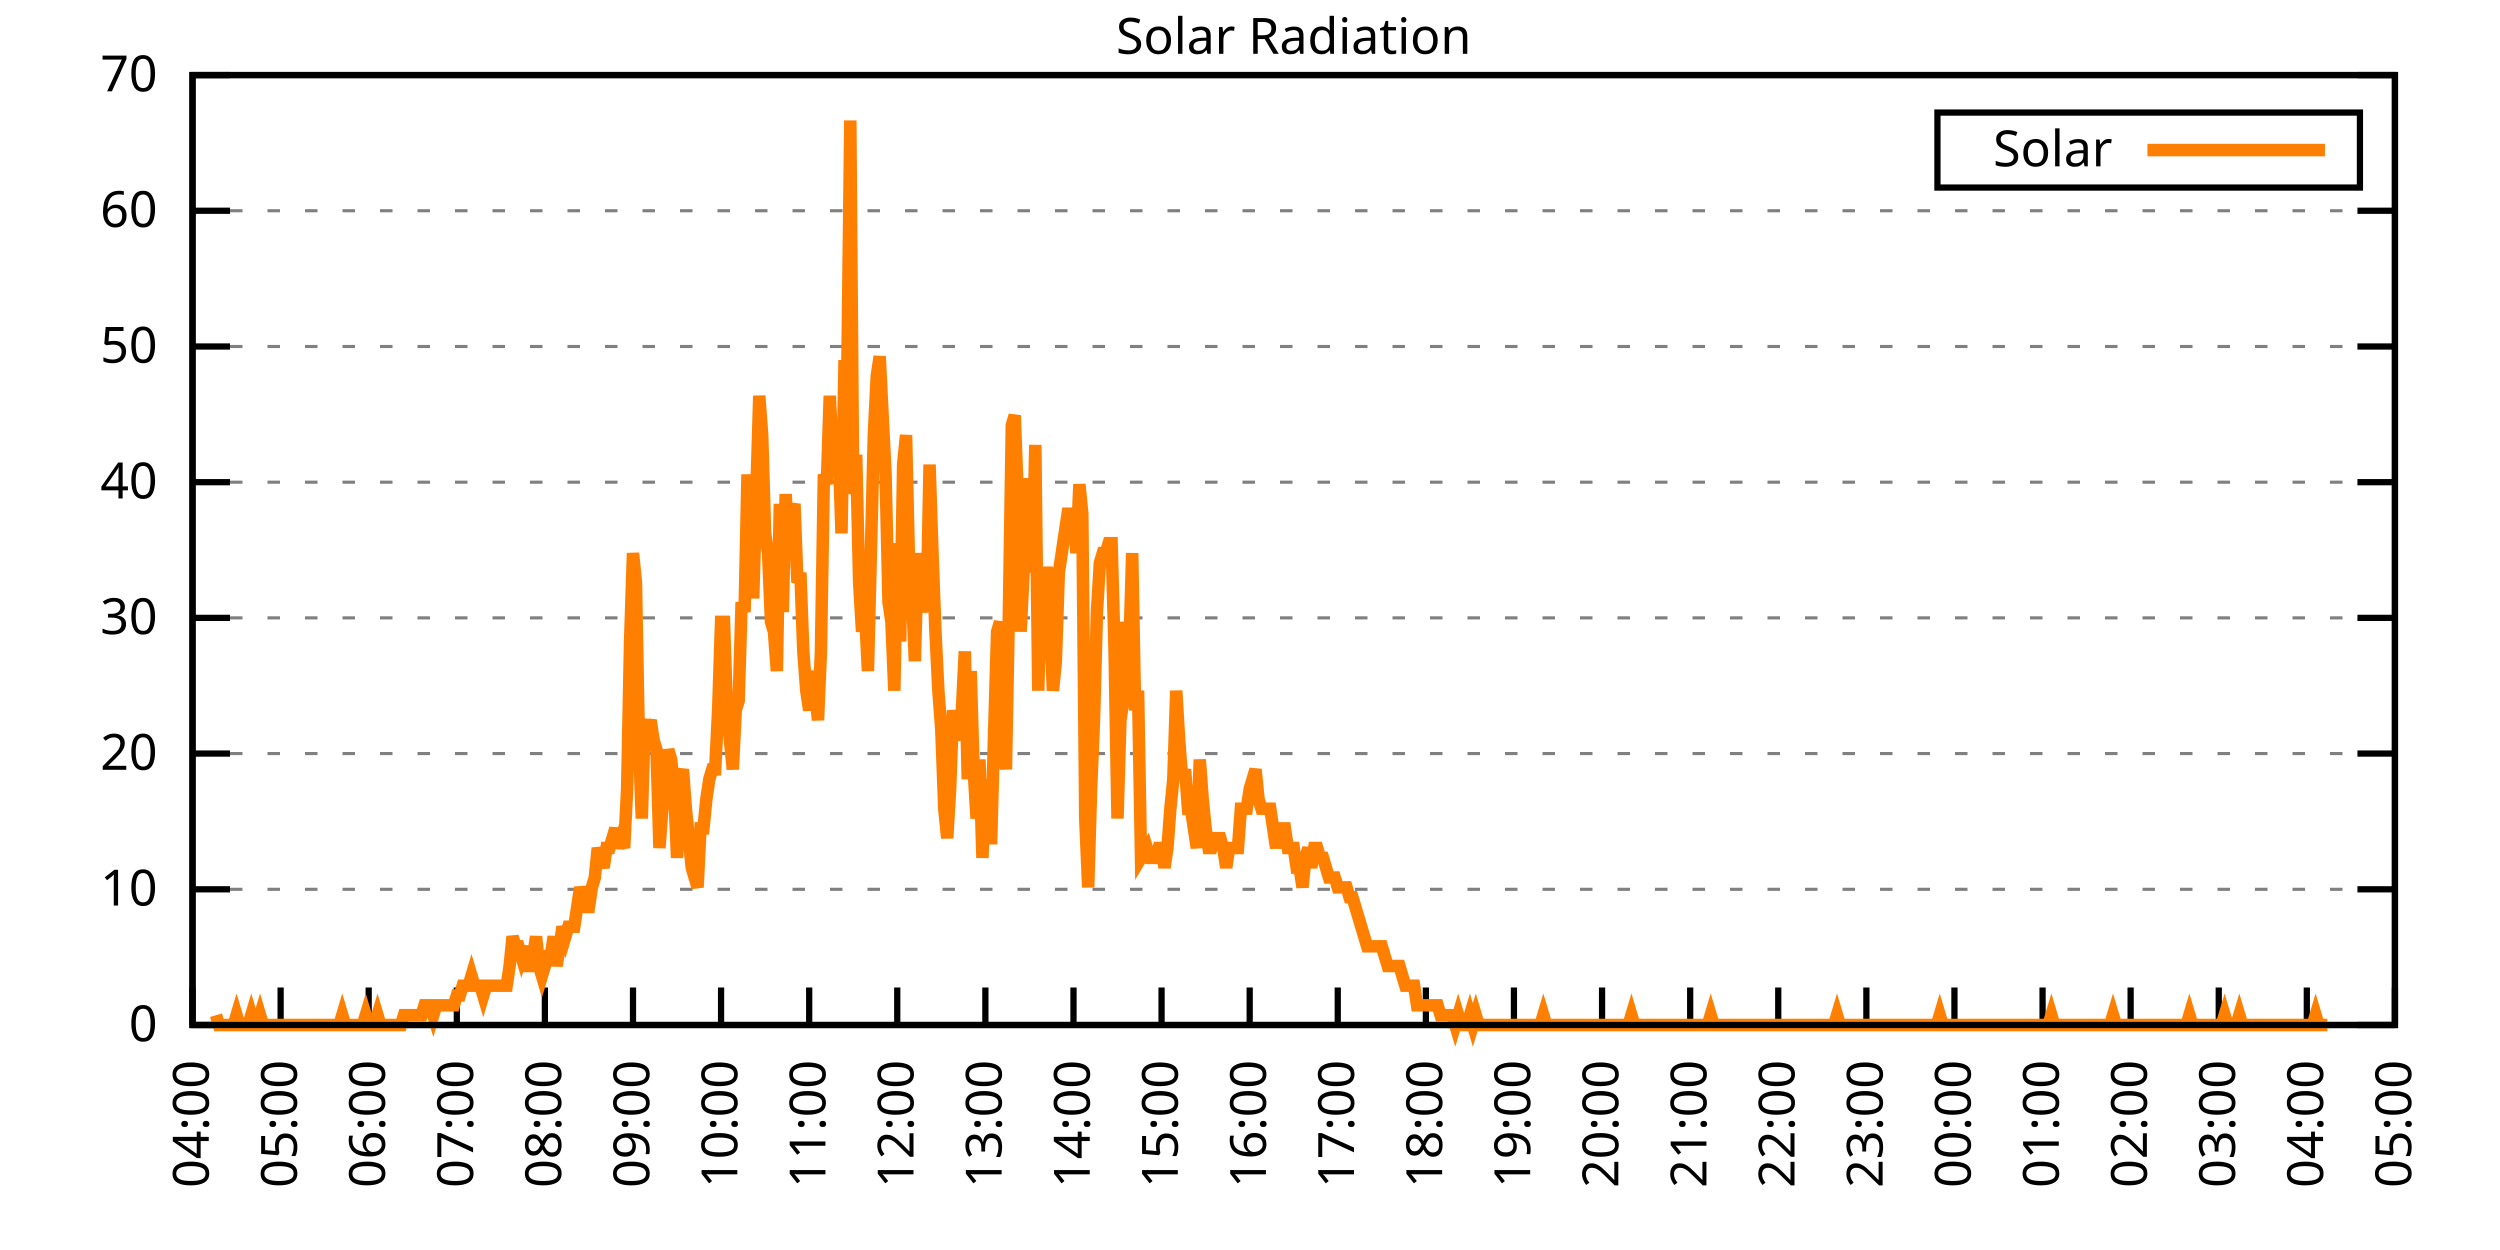
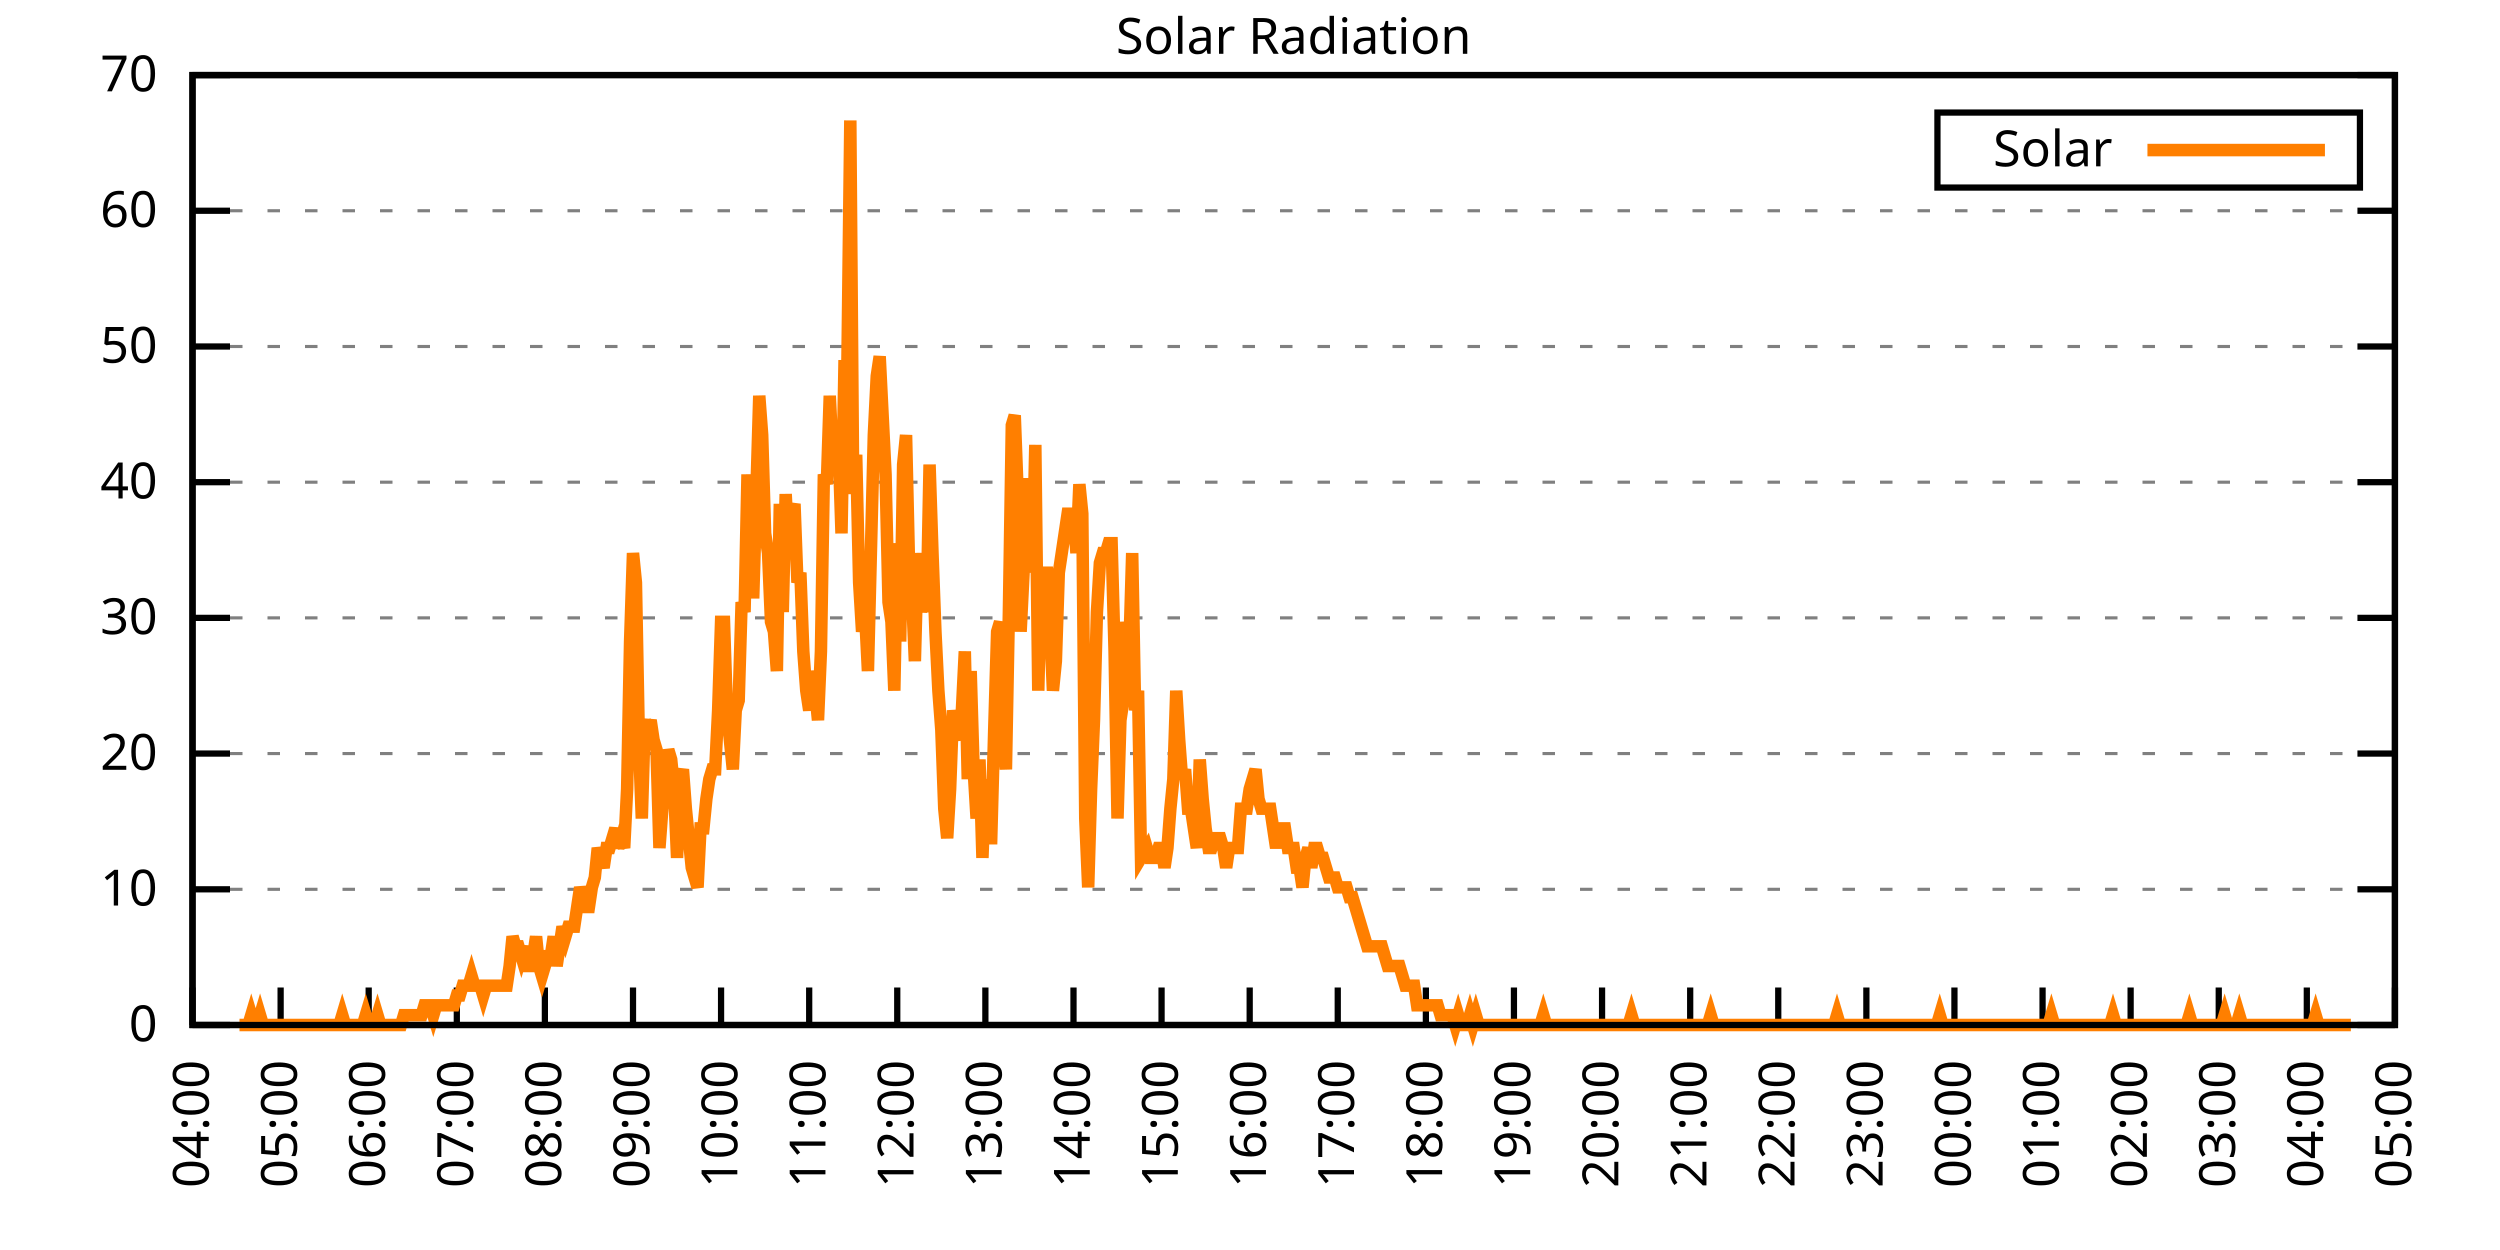
<svg xmlns="http://www.w3.org/2000/svg" xmlns:xlink="http://www.w3.org/1999/xlink" width="400" height="200" viewBox="0 0 400 200">
  <g id="gnuplot_canvas">
    <rect x="0" y="0" width="400" height="200" fill="none" />
    <defs>
      <circle id="gpDot" r="0.5" stroke-width="0.5" stroke="currentColor" />
      <path id="gpPt0" stroke-width="0.333" stroke="currentColor" d="M-1,0 h2 M0,-1 v2" />
      <path id="gpPt1" stroke-width="0.333" stroke="currentColor" d="M-1,-1 L1,1 M1,-1 L-1,1" />
      <path id="gpPt2" stroke-width="0.333" stroke="currentColor" d="M-1,0 L1,0 M0,-1 L0,1 M-1,-1 L1,1 M-1,1 L1,-1" />
      <rect id="gpPt3" stroke-width="0.333" stroke="currentColor" x="-1" y="-1" width="2" height="2" />
      <rect id="gpPt4" stroke-width="0.333" stroke="currentColor" fill="currentColor" x="-1" y="-1" width="2" height="2" />
      <circle id="gpPt5" stroke-width="0.333" stroke="currentColor" cx="0" cy="0" r="1" />
      <use xlink:href="#gpPt5" id="gpPt6" fill="currentColor" stroke="none" />
      <path id="gpPt7" stroke-width="0.333" stroke="currentColor" d="M0,-1.33 L-1.33,0.67 L1.33,0.67 z" />
      <use xlink:href="#gpPt7" id="gpPt8" fill="currentColor" stroke="none" />
      <use xlink:href="#gpPt7" id="gpPt9" stroke="currentColor" transform="rotate(180)" />
      <use xlink:href="#gpPt9" id="gpPt10" fill="currentColor" stroke="none" />
      <use xlink:href="#gpPt3" id="gpPt11" stroke="currentColor" transform="rotate(45)" />
      <use xlink:href="#gpPt11" id="gpPt12" fill="currentColor" stroke="none" />
      <path id="gpPt13" stroke-width="0.333" stroke="currentColor" d="M0,1.330 L1.265,0.411 L0.782,-1.067 L-0.782,-1.076 L-1.265,0.411 z" />
      <use xlink:href="#gpPt13" id="gpPt14" fill="currentColor" stroke="none" />
      <filter id="textbox" filterUnits="objectBoundingBox" x="0" y="0" height="1" width="1">
        <feFlood flood-color="white" flood-opacity="1" result="bgnd" />
        <feComposite in="SourceGraphic" in2="bgnd" operator="atop" />
      </filter>
      <filter id="greybox" filterUnits="objectBoundingBox" x="0" y="0" height="1" width="1">
        <feFlood flood-color="lightgrey" flood-opacity="1" result="grey" />
        <feComposite in="SourceGraphic" in2="grey" operator="atop" />
      </filter>
    </defs>
    <g fill="none" color="white" stroke="currentColor" stroke-width="1.00" stroke-linecap="butt" stroke-linejoin="miter">
</g>
    <g fill="none" color="black" stroke="currentColor" stroke-width="1.00" stroke-linecap="butt" stroke-linejoin="miter">
      <g stroke="none" shape-rendering="crispEdges">
        <polygon fill="rgb(255, 255, 255)" points="30.80,164.00 383.18,164.00 383.18,12.02 30.80,12.02 " />
      </g>
    </g>
    <g fill="none" color="black" stroke="currentColor" stroke-width="1.00" stroke-linecap="butt" stroke-linejoin="miter">
</g>
    <g fill="none" color="black" stroke="black" stroke-width="0.50" stroke-linecap="butt" stroke-linejoin="miter">
</g>
    <g fill="none" color="gray" stroke="currentColor" stroke-width="0.50" stroke-linecap="butt" stroke-linejoin="miter">
      <path stroke="gray" stroke-dasharray="2,4" class="gridline" d="M30.80,164.00 L383.19,164.00  " />
    </g>
    <g fill="none" color="gray" stroke="gray" stroke-width="1.00" stroke-linecap="butt" stroke-linejoin="miter">
</g>
    <g fill="none" color="black" stroke="currentColor" stroke-width="1.00" stroke-linecap="butt" stroke-linejoin="miter">
      <path stroke="black" d="M30.80,164.00 L36.80,164.00 M383.19,164.00 L377.19,164.00  " />
      <g transform="translate(25.20,166.60)" stroke="none" fill="black" font-family="Sans" font-size="8.00" text-anchor="end">
        <text>
          <tspan font-family="Sans"> 0</tspan>
        </text>
      </g>
    </g>
    <g fill="none" color="black" stroke="currentColor" stroke-width="1.00" stroke-linecap="butt" stroke-linejoin="miter">
</g>
    <g fill="none" color="black" stroke="black" stroke-width="0.50" stroke-linecap="butt" stroke-linejoin="miter">
</g>
    <g fill="none" color="gray" stroke="currentColor" stroke-width="0.50" stroke-linecap="butt" stroke-linejoin="miter">
      <path stroke="gray" stroke-dasharray="2,4" class="gridline" d="M30.80,142.29 L383.19,142.29  " />
    </g>
    <g fill="none" color="gray" stroke="gray" stroke-width="1.00" stroke-linecap="butt" stroke-linejoin="miter">
</g>
    <g fill="none" color="black" stroke="currentColor" stroke-width="1.00" stroke-linecap="butt" stroke-linejoin="miter">
      <path stroke="black" d="M30.80,142.29 L36.80,142.29 M383.19,142.29 L377.19,142.29  " />
      <g transform="translate(25.20,144.89)" stroke="none" fill="black" font-family="Sans" font-size="8.00" text-anchor="end">
        <text>
          <tspan font-family="Sans"> 10</tspan>
        </text>
      </g>
    </g>
    <g fill="none" color="black" stroke="currentColor" stroke-width="1.00" stroke-linecap="butt" stroke-linejoin="miter">
</g>
    <g fill="none" color="black" stroke="black" stroke-width="0.50" stroke-linecap="butt" stroke-linejoin="miter">
</g>
    <g fill="none" color="gray" stroke="currentColor" stroke-width="0.50" stroke-linecap="butt" stroke-linejoin="miter">
      <path stroke="gray" stroke-dasharray="2,4" class="gridline" d="M30.80,120.57 L383.19,120.57  " />
    </g>
    <g fill="none" color="gray" stroke="gray" stroke-width="1.00" stroke-linecap="butt" stroke-linejoin="miter">
</g>
    <g fill="none" color="black" stroke="currentColor" stroke-width="1.00" stroke-linecap="butt" stroke-linejoin="miter">
      <path stroke="black" d="M30.80,120.57 L36.80,120.57 M383.19,120.57 L377.19,120.57  " />
      <g transform="translate(25.20,123.17)" stroke="none" fill="black" font-family="Sans" font-size="8.00" text-anchor="end">
        <text>
          <tspan font-family="Sans"> 20</tspan>
        </text>
      </g>
    </g>
    <g fill="none" color="black" stroke="currentColor" stroke-width="1.00" stroke-linecap="butt" stroke-linejoin="miter">
</g>
    <g fill="none" color="black" stroke="black" stroke-width="0.50" stroke-linecap="butt" stroke-linejoin="miter">
</g>
    <g fill="none" color="gray" stroke="currentColor" stroke-width="0.50" stroke-linecap="butt" stroke-linejoin="miter">
      <path stroke="gray" stroke-dasharray="2,4" class="gridline" d="M30.80,98.86 L383.19,98.86  " />
    </g>
    <g fill="none" color="gray" stroke="gray" stroke-width="1.00" stroke-linecap="butt" stroke-linejoin="miter">
</g>
    <g fill="none" color="black" stroke="currentColor" stroke-width="1.00" stroke-linecap="butt" stroke-linejoin="miter">
      <path stroke="black" d="M30.80,98.86 L36.80,98.86 M383.19,98.86 L377.19,98.86  " />
      <g transform="translate(25.20,101.46)" stroke="none" fill="black" font-family="Sans" font-size="8.00" text-anchor="end">
        <text>
          <tspan font-family="Sans"> 30</tspan>
        </text>
      </g>
    </g>
    <g fill="none" color="black" stroke="currentColor" stroke-width="1.00" stroke-linecap="butt" stroke-linejoin="miter">
</g>
    <g fill="none" color="black" stroke="black" stroke-width="0.50" stroke-linecap="butt" stroke-linejoin="miter">
</g>
    <g fill="none" color="gray" stroke="currentColor" stroke-width="0.50" stroke-linecap="butt" stroke-linejoin="miter">
      <path stroke="gray" stroke-dasharray="2,4" class="gridline" d="M30.80,77.15 L383.19,77.15  " />
    </g>
    <g fill="none" color="gray" stroke="gray" stroke-width="1.00" stroke-linecap="butt" stroke-linejoin="miter">
</g>
    <g fill="none" color="black" stroke="currentColor" stroke-width="1.00" stroke-linecap="butt" stroke-linejoin="miter">
      <path stroke="black" d="M30.80,77.15 L36.80,77.15 M383.19,77.15 L377.19,77.15  " />
      <g transform="translate(25.20,79.75)" stroke="none" fill="black" font-family="Sans" font-size="8.00" text-anchor="end">
        <text>
          <tspan font-family="Sans"> 40</tspan>
        </text>
      </g>
    </g>
    <g fill="none" color="black" stroke="currentColor" stroke-width="1.00" stroke-linecap="butt" stroke-linejoin="miter">
</g>
    <g fill="none" color="black" stroke="black" stroke-width="0.50" stroke-linecap="butt" stroke-linejoin="miter">
</g>
    <g fill="none" color="gray" stroke="currentColor" stroke-width="0.50" stroke-linecap="butt" stroke-linejoin="miter">
      <path stroke="gray" stroke-dasharray="2,4" class="gridline" d="M30.80,55.44 L383.19,55.44  " />
    </g>
    <g fill="none" color="gray" stroke="gray" stroke-width="1.00" stroke-linecap="butt" stroke-linejoin="miter">
</g>
    <g fill="none" color="black" stroke="currentColor" stroke-width="1.00" stroke-linecap="butt" stroke-linejoin="miter">
      <path stroke="black" d="M30.80,55.44 L36.80,55.44 M383.19,55.44 L377.19,55.44  " />
      <g transform="translate(25.20,58.04)" stroke="none" fill="black" font-family="Sans" font-size="8.00" text-anchor="end">
        <text>
          <tspan font-family="Sans"> 50</tspan>
        </text>
      </g>
    </g>
    <g fill="none" color="black" stroke="currentColor" stroke-width="1.00" stroke-linecap="butt" stroke-linejoin="miter">
</g>
    <g fill="none" color="black" stroke="black" stroke-width="0.50" stroke-linecap="butt" stroke-linejoin="miter">
</g>
    <g fill="none" color="gray" stroke="currentColor" stroke-width="0.50" stroke-linecap="butt" stroke-linejoin="miter">
      <path stroke="gray" stroke-dasharray="2,4" class="gridline" d="M30.80,33.72 L383.19,33.72  " />
    </g>
    <g fill="none" color="gray" stroke="gray" stroke-width="1.00" stroke-linecap="butt" stroke-linejoin="miter">
</g>
    <g fill="none" color="black" stroke="currentColor" stroke-width="1.00" stroke-linecap="butt" stroke-linejoin="miter">
      <path stroke="black" d="M30.80,33.72 L36.80,33.72 M383.19,33.72 L377.19,33.72  " />
      <g transform="translate(25.20,36.32)" stroke="none" fill="black" font-family="Sans" font-size="8.00" text-anchor="end">
        <text>
          <tspan font-family="Sans"> 60</tspan>
        </text>
      </g>
    </g>
    <g fill="none" color="black" stroke="currentColor" stroke-width="1.00" stroke-linecap="butt" stroke-linejoin="miter">
</g>
    <g fill="none" color="black" stroke="black" stroke-width="0.50" stroke-linecap="butt" stroke-linejoin="miter">
</g>
    <g fill="none" color="gray" stroke="currentColor" stroke-width="0.50" stroke-linecap="butt" stroke-linejoin="miter">
      <path stroke="gray" stroke-dasharray="2,4" class="gridline" d="M30.80,12.01 L383.19,12.01  " />
    </g>
    <g fill="none" color="gray" stroke="gray" stroke-width="1.00" stroke-linecap="butt" stroke-linejoin="miter">
</g>
    <g fill="none" color="black" stroke="currentColor" stroke-width="1.00" stroke-linecap="butt" stroke-linejoin="miter">
      <path stroke="black" d="M30.80,12.01 L36.80,12.01 M383.19,12.01 L377.19,12.01  " />
      <g transform="translate(25.20,14.61)" stroke="none" fill="black" font-family="Sans" font-size="8.00" text-anchor="end">
        <text>
          <tspan font-family="Sans"> 70</tspan>
        </text>
      </g>
    </g>
    <g fill="none" color="black" stroke="currentColor" stroke-width="1.00" stroke-linecap="butt" stroke-linejoin="miter">
      <path stroke="black" d="M30.80,164.00 L30.80,158.00  " />
      <g transform="translate(33.40,169.60) rotate(270.00)" stroke="none" fill="black" font-family="Sans" font-size="8.00" text-anchor="end">
        <text>
          <tspan font-family="Sans">04:00</tspan>
        </text>
      </g>
    </g>
    <g fill="none" color="black" stroke="currentColor" stroke-width="1.00" stroke-linecap="butt" stroke-linejoin="miter">
      <path stroke="black" d="M44.90,164.00 L44.90,158.00  " />
      <g transform="translate(47.50,169.60) rotate(270.00)" stroke="none" fill="black" font-family="Sans" font-size="8.00" text-anchor="end">
        <text>
          <tspan font-family="Sans">05:00</tspan>
        </text>
      </g>
    </g>
    <g fill="none" color="black" stroke="currentColor" stroke-width="1.00" stroke-linecap="butt" stroke-linejoin="miter">
      <path stroke="black" d="M58.99,164.00 L58.99,158.00  " />
      <g transform="translate(61.59,169.60) rotate(270.00)" stroke="none" fill="black" font-family="Sans" font-size="8.00" text-anchor="end">
        <text>
          <tspan font-family="Sans">06:00</tspan>
        </text>
      </g>
    </g>
    <g fill="none" color="black" stroke="currentColor" stroke-width="1.00" stroke-linecap="butt" stroke-linejoin="miter">
      <path stroke="black" d="M73.09,164.00 L73.09,158.00  " />
      <g transform="translate(75.69,169.60) rotate(270.00)" stroke="none" fill="black" font-family="Sans" font-size="8.00" text-anchor="end">
        <text>
          <tspan font-family="Sans">07:00</tspan>
        </text>
      </g>
    </g>
    <g fill="none" color="black" stroke="currentColor" stroke-width="1.00" stroke-linecap="butt" stroke-linejoin="miter">
      <path stroke="black" d="M87.18,164.00 L87.18,158.00  " />
      <g transform="translate(89.78,169.60) rotate(270.00)" stroke="none" fill="black" font-family="Sans" font-size="8.00" text-anchor="end">
        <text>
          <tspan font-family="Sans">08:00</tspan>
        </text>
      </g>
    </g>
    <g fill="none" color="black" stroke="currentColor" stroke-width="1.00" stroke-linecap="butt" stroke-linejoin="miter">
      <path stroke="black" d="M101.28,164.00 L101.28,158.00  " />
      <g transform="translate(103.88,169.60) rotate(270.00)" stroke="none" fill="black" font-family="Sans" font-size="8.00" text-anchor="end">
        <text>
          <tspan font-family="Sans">09:00</tspan>
        </text>
      </g>
    </g>
    <g fill="none" color="black" stroke="currentColor" stroke-width="1.00" stroke-linecap="butt" stroke-linejoin="miter">
      <path stroke="black" d="M115.37,164.00 L115.37,158.00  " />
      <g transform="translate(117.97,169.60) rotate(270.00)" stroke="none" fill="black" font-family="Sans" font-size="8.00" text-anchor="end">
        <text>
          <tspan font-family="Sans">10:00</tspan>
        </text>
      </g>
    </g>
    <g fill="none" color="black" stroke="currentColor" stroke-width="1.00" stroke-linecap="butt" stroke-linejoin="miter">
      <path stroke="black" d="M129.47,164.00 L129.47,158.00  " />
      <g transform="translate(132.07,169.60) rotate(270.00)" stroke="none" fill="black" font-family="Sans" font-size="8.00" text-anchor="end">
        <text>
          <tspan font-family="Sans">11:00</tspan>
        </text>
      </g>
    </g>
    <g fill="none" color="black" stroke="currentColor" stroke-width="1.00" stroke-linecap="butt" stroke-linejoin="miter">
      <path stroke="black" d="M143.56,164.00 L143.56,158.00  " />
      <g transform="translate(146.16,169.60) rotate(270.00)" stroke="none" fill="black" font-family="Sans" font-size="8.00" text-anchor="end">
        <text>
          <tspan font-family="Sans">12:00</tspan>
        </text>
      </g>
    </g>
    <g fill="none" color="black" stroke="currentColor" stroke-width="1.00" stroke-linecap="butt" stroke-linejoin="miter">
      <path stroke="black" d="M157.66,164.00 L157.66,158.00  " />
      <g transform="translate(160.26,169.60) rotate(270.00)" stroke="none" fill="black" font-family="Sans" font-size="8.00" text-anchor="end">
        <text>
          <tspan font-family="Sans">13:00</tspan>
        </text>
      </g>
    </g>
    <g fill="none" color="black" stroke="currentColor" stroke-width="1.00" stroke-linecap="butt" stroke-linejoin="miter">
      <path stroke="black" d="M171.76,164.00 L171.76,158.00  " />
      <g transform="translate(174.36,169.60) rotate(270.00)" stroke="none" fill="black" font-family="Sans" font-size="8.00" text-anchor="end">
        <text>
          <tspan font-family="Sans">14:00</tspan>
        </text>
      </g>
    </g>
    <g fill="none" color="black" stroke="currentColor" stroke-width="1.00" stroke-linecap="butt" stroke-linejoin="miter">
      <path stroke="black" d="M185.85,164.00 L185.85,158.00  " />
      <g transform="translate(188.45,169.60) rotate(270.00)" stroke="none" fill="black" font-family="Sans" font-size="8.00" text-anchor="end">
        <text>
          <tspan font-family="Sans">15:00</tspan>
        </text>
      </g>
    </g>
    <g fill="none" color="black" stroke="currentColor" stroke-width="1.00" stroke-linecap="butt" stroke-linejoin="miter">
      <path stroke="black" d="M199.95,164.00 L199.95,158.00  " />
      <g transform="translate(202.55,169.60) rotate(270.00)" stroke="none" fill="black" font-family="Sans" font-size="8.00" text-anchor="end">
        <text>
          <tspan font-family="Sans">16:00</tspan>
        </text>
      </g>
    </g>
    <g fill="none" color="black" stroke="currentColor" stroke-width="1.00" stroke-linecap="butt" stroke-linejoin="miter">
      <path stroke="black" d="M214.04,164.00 L214.04,158.00  " />
      <g transform="translate(216.64,169.60) rotate(270.00)" stroke="none" fill="black" font-family="Sans" font-size="8.00" text-anchor="end">
        <text>
          <tspan font-family="Sans">17:00</tspan>
        </text>
      </g>
    </g>
    <g fill="none" color="black" stroke="currentColor" stroke-width="1.00" stroke-linecap="butt" stroke-linejoin="miter">
      <path stroke="black" d="M228.14,164.00 L228.14,158.00  " />
      <g transform="translate(230.74,169.60) rotate(270.00)" stroke="none" fill="black" font-family="Sans" font-size="8.00" text-anchor="end">
        <text>
          <tspan font-family="Sans">18:00</tspan>
        </text>
      </g>
    </g>
    <g fill="none" color="black" stroke="currentColor" stroke-width="1.00" stroke-linecap="butt" stroke-linejoin="miter">
      <path stroke="black" d="M242.23,164.00 L242.23,158.00  " />
      <g transform="translate(244.83,169.60) rotate(270.00)" stroke="none" fill="black" font-family="Sans" font-size="8.00" text-anchor="end">
        <text>
          <tspan font-family="Sans">19:00</tspan>
        </text>
      </g>
    </g>
    <g fill="none" color="black" stroke="currentColor" stroke-width="1.00" stroke-linecap="butt" stroke-linejoin="miter">
      <path stroke="black" d="M256.33,164.00 L256.33,158.00  " />
      <g transform="translate(258.93,169.60) rotate(270.00)" stroke="none" fill="black" font-family="Sans" font-size="8.00" text-anchor="end">
        <text>
          <tspan font-family="Sans">20:00</tspan>
        </text>
      </g>
    </g>
    <g fill="none" color="black" stroke="currentColor" stroke-width="1.00" stroke-linecap="butt" stroke-linejoin="miter">
      <path stroke="black" d="M270.43,164.00 L270.43,158.00  " />
      <g transform="translate(273.03,169.60) rotate(270.00)" stroke="none" fill="black" font-family="Sans" font-size="8.00" text-anchor="end">
        <text>
          <tspan font-family="Sans">21:00</tspan>
        </text>
      </g>
    </g>
    <g fill="none" color="black" stroke="currentColor" stroke-width="1.00" stroke-linecap="butt" stroke-linejoin="miter">
      <path stroke="black" d="M284.52,164.00 L284.52,158.00  " />
      <g transform="translate(287.12,169.60) rotate(270.00)" stroke="none" fill="black" font-family="Sans" font-size="8.00" text-anchor="end">
        <text>
          <tspan font-family="Sans">22:00</tspan>
        </text>
      </g>
    </g>
    <g fill="none" color="black" stroke="currentColor" stroke-width="1.00" stroke-linecap="butt" stroke-linejoin="miter">
      <path stroke="black" d="M298.62,164.00 L298.62,158.00  " />
      <g transform="translate(301.22,169.60) rotate(270.00)" stroke="none" fill="black" font-family="Sans" font-size="8.00" text-anchor="end">
        <text>
          <tspan font-family="Sans">23:00</tspan>
        </text>
      </g>
    </g>
    <g fill="none" color="black" stroke="currentColor" stroke-width="1.00" stroke-linecap="butt" stroke-linejoin="miter">
      <path stroke="black" d="M312.71,164.00 L312.71,158.00  " />
      <g transform="translate(315.31,169.60) rotate(270.00)" stroke="none" fill="black" font-family="Sans" font-size="8.00" text-anchor="end">
        <text>
          <tspan font-family="Sans">00:00</tspan>
        </text>
      </g>
    </g>
    <g fill="none" color="black" stroke="currentColor" stroke-width="1.00" stroke-linecap="butt" stroke-linejoin="miter">
      <path stroke="black" d="M326.81,164.00 L326.81,158.00  " />
      <g transform="translate(329.41,169.60) rotate(270.00)" stroke="none" fill="black" font-family="Sans" font-size="8.00" text-anchor="end">
        <text>
          <tspan font-family="Sans">01:00</tspan>
        </text>
      </g>
    </g>
    <g fill="none" color="black" stroke="currentColor" stroke-width="1.00" stroke-linecap="butt" stroke-linejoin="miter">
      <path stroke="black" d="M340.90,164.00 L340.90,158.00  " />
      <g transform="translate(343.50,169.60) rotate(270.00)" stroke="none" fill="black" font-family="Sans" font-size="8.00" text-anchor="end">
        <text>
          <tspan font-family="Sans">02:00</tspan>
        </text>
      </g>
    </g>
    <g fill="none" color="black" stroke="currentColor" stroke-width="1.00" stroke-linecap="butt" stroke-linejoin="miter">
      <path stroke="black" d="M355.00,164.00 L355.00,158.00  " />
      <g transform="translate(357.60,169.60) rotate(270.00)" stroke="none" fill="black" font-family="Sans" font-size="8.00" text-anchor="end">
        <text>
          <tspan font-family="Sans">03:00</tspan>
        </text>
      </g>
    </g>
    <g fill="none" color="black" stroke="currentColor" stroke-width="1.00" stroke-linecap="butt" stroke-linejoin="miter">
      <path stroke="black" d="M369.09,164.00 L369.09,158.00  " />
      <g transform="translate(371.69,169.60) rotate(270.00)" stroke="none" fill="black" font-family="Sans" font-size="8.00" text-anchor="end">
        <text>
          <tspan font-family="Sans">04:00</tspan>
        </text>
      </g>
    </g>
    <g fill="none" color="black" stroke="currentColor" stroke-width="1.00" stroke-linecap="butt" stroke-linejoin="miter">
      <path stroke="black" d="M383.19,164.00 L383.19,158.00  " />
      <g transform="translate(385.79,169.60) rotate(270.00)" stroke="none" fill="black" font-family="Sans" font-size="8.00" text-anchor="end">
        <text>
          <tspan font-family="Sans">05:00</tspan>
        </text>
      </g>
    </g>
    <g fill="none" color="black" stroke="currentColor" stroke-width="1.00" stroke-linecap="butt" stroke-linejoin="miter">
</g>
    <g fill="none" color="black" stroke="currentColor" stroke-width="1.00" stroke-linecap="butt" stroke-linejoin="miter">
      <path stroke="black" d="M30.80,12.01 L30.80,164.00 L383.19,164.00 L383.19,12.01 L30.80,12.01 Z  " />
    </g>
    <g fill="none" color="black" stroke="currentColor" stroke-width="1.00" stroke-linecap="butt" stroke-linejoin="miter">
</g>
    <g fill="none" color="black" stroke="currentColor" stroke-width="1.00" stroke-linecap="butt" stroke-linejoin="miter">
      <path stroke="black" d="M309.99,30.01 L309.99,18.01 L377.59,18.01 L377.59,30.01 L309.99,30.01 Z  " />
    </g>
    <g id="Solar_Radiation_plot_1">
      <g fill="none" color="white" stroke="black" stroke-width="2.00" stroke-linecap="butt" stroke-linejoin="miter">
</g>
      <g fill="none" color="black" stroke="currentColor" stroke-width="2.00" stroke-linecap="butt" stroke-linejoin="miter">
        <g transform="translate(337.99,26.61)" stroke="none" fill="black" font-family="Sans" font-size="8.00" text-anchor="end">
          <text>
            <tspan font-family="Sans">Solar</tspan>
          </text>
        </g>
      </g>
      <g fill="none" color="black" stroke="currentColor" stroke-width="2.00" stroke-linecap="butt" stroke-linejoin="miter">
-         <path stroke="rgb(255, 127,   0)" d="M343.59,24.01 L371.99,24.01 M34.56,162.43 L35.03,164.00 L35.50,164.00 L35.97,164.00 L36.44,164.00 L36.91,164.00   L37.38,164.00 L37.85,162.43 L38.32,164.00 L38.79,164.00 L39.26,164.00 L39.73,164.00 L40.20,162.43 L40.67,164.00   L41.14,164.00 L41.61,162.43 L42.08,164.00 L42.55,164.00 L43.02,164.00 L43.49,164.00 L43.96,164.00 L44.43,164.00   L44.90,164.00 L45.37,164.00 L45.84,164.00 L46.31,164.00 L46.78,164.00 L47.24,164.00 L47.71,164.00 L48.18,164.00   L48.65,164.00 L49.12,164.00 L49.59,164.00 L50.06,164.00 L50.53,164.00 L51.00,164.00 L51.47,164.00 L51.94,164.00   L52.41,164.00 L52.88,164.00 L53.35,164.00 L53.82,164.00 L54.29,164.00 L54.76,162.43 L55.23,164.00 L55.70,164.00   L56.17,164.00 L56.64,164.00 L57.11,164.00 L57.58,164.00 L58.05,164.00 L58.52,162.43 L58.99,164.00 L59.46,164.00   L59.93,164.00 L60.40,162.43 L60.87,164.00 L61.34,164.00 L61.81,164.00 L62.28,164.00 L62.75,164.00 L63.22,164.00   L63.69,164.00 L64.16,164.00 L64.63,162.43 L65.10,162.43 L65.57,162.43 L66.04,162.43 L66.51,162.43 L66.98,162.43   L67.45,162.43 L67.92,160.85 L68.39,160.85 L68.86,160.85 L69.33,162.43 L69.80,160.85 L70.27,160.85 L70.74,160.85   L71.21,160.85 L71.68,160.85 L72.15,160.85 L72.62,160.85 L73.09,159.28 L73.56,159.28 L74.03,157.71 L74.50,157.71   L74.97,157.71 L75.44,156.13 L75.91,157.71 L76.38,157.71 L76.85,157.71 L77.32,159.28 L77.79,157.71 L78.26,157.71   L78.73,157.71 L79.19,157.71 L79.66,157.71 L80.13,157.71 L80.60,157.71 L81.07,157.71 L81.54,154.56 L82.01,149.84   L82.48,151.41 L82.95,151.41 L83.42,152.99 L83.89,151.41 L84.36,154.56 L84.83,154.56 L85.30,152.99 L85.77,149.84   L86.24,154.56 L86.71,156.13 L87.18,154.56 L87.65,152.99 L88.12,152.99 L88.59,149.84 L89.06,154.56 L89.53,151.41   L90.00,148.27 L90.47,149.84 L90.94,148.27 L91.41,148.27 L91.88,148.27 L92.35,145.12 L92.82,141.98 L93.29,143.55   L93.76,145.12 L94.23,145.12 L94.70,141.98 L95.17,140.40 L95.64,135.68 L96.11,137.26 L96.58,138.83 L97.05,135.68   L97.52,135.68 L97.99,134.11 L98.46,132.54 L98.93,135.68 L99.40,134.11 L99.87,135.68 L100.34,126.24 L100.81,102.65   L101.28,88.49 L101.75,93.21 L102.22,118.38 L102.69,130.96 L103.16,115.23 L103.63,116.80 L104.10,115.23 L104.57,118.38   L105.04,119.95 L105.51,135.68 L105.98,129.39 L106.45,126.24 L106.92,119.95 L107.39,121.52 L107.86,126.24 L108.33,137.26   L108.80,124.67 L109.27,123.10 L109.74,129.39 L110.21,134.11 L110.68,138.83 L111.14,140.40 L111.61,141.98 L112.08,132.54   L112.55,132.54 L113.02,127.82 L113.49,124.67 L113.96,123.10 L114.43,123.10 L114.90,113.66 L115.37,99.50 L115.84,99.50   L116.31,113.66 L116.78,118.38 L117.25,123.10 L117.72,113.66 L118.19,112.09 L118.66,96.35 L119.13,97.93 L119.60,75.90   L120.07,94.78 L120.54,94.78 L121.01,79.05 L121.48,63.32 L121.95,69.61 L122.42,85.34 L122.89,88.49 L123.36,99.50   L123.83,101.07 L124.30,107.37 L124.77,80.62 L125.24,97.93 L125.71,79.05 L126.18,88.49 L126.65,82.19 L127.12,80.62   L127.59,93.21 L128.06,91.63 L128.53,104.22 L129.00,110.51 L129.47,113.66 L129.94,107.37 L130.41,110.51 L130.88,115.23   L131.35,104.22 L131.82,75.90 L132.29,77.48 L132.76,63.32 L133.23,72.76 L133.70,72.76 L134.17,71.18 L134.64,85.34   L135.11,58.60 L135.58,58.60 L136.05,19.27 L136.52,79.05 L136.99,72.76 L137.46,93.21 L137.93,101.07 L138.40,97.93   L138.87,107.37 L139.34,88.49 L139.81,69.61 L140.28,60.17 L140.75,57.02 L141.22,66.46 L141.69,75.90 L142.16,96.35   L142.63,99.50 L143.09,110.51 L143.56,86.91 L144.03,102.65 L144.50,74.33 L144.97,69.61 L145.44,90.06 L145.91,94.78   L146.38,105.79 L146.85,88.49 L147.32,97.93 L147.79,94.78 L148.26,97.93 L148.73,74.33 L149.20,88.49 L149.67,101.07   L150.14,110.51 L150.61,116.80 L151.08,129.39 L151.55,134.11 L152.02,126.24 L152.49,113.66 L152.96,116.80 L153.43,118.38   L153.90,113.66 L154.37,104.22 L154.84,124.67 L155.31,107.37 L155.78,123.10 L156.25,130.96 L156.72,121.52 L157.19,137.26   L157.66,124.67 L158.13,134.11 L158.60,134.11 L159.07,116.80 L159.54,101.07 L160.01,99.50 L160.48,116.80 L160.95,123.10   L161.42,97.93 L161.89,68.04 L162.36,66.46 L162.83,79.05 L163.30,101.07 L163.77,91.63 L164.24,77.48 L164.71,77.48   L165.18,91.63 L165.65,71.18 L166.12,110.51 L166.59,91.63 L167.06,91.63 L167.53,91.63 L168.00,99.50 L168.47,110.51   L168.94,105.79 L169.41,91.63 L169.88,88.49 L170.35,85.34 L170.82,82.19 L171.29,82.19 L171.76,82.19 L172.23,88.49   L172.70,77.48 L173.17,82.19 L173.64,130.96 L174.11,141.98 L174.58,126.24 L175.04,115.23 L175.51,97.93 L175.98,90.06   L176.45,88.49 L176.92,88.49 L177.39,86.91 L177.86,86.91 L178.33,104.22 L178.80,130.96 L179.27,115.23 L179.74,112.09   L180.21,99.50 L180.68,104.22 L181.15,88.49 L181.62,113.66 L182.09,110.51 L182.56,137.26 L183.50,135.68 L183.97,137.26   L184.44,137.26 L184.91,137.26 L185.38,135.68 L185.85,135.68 L186.32,138.83 L186.79,135.68 L187.26,129.39 L187.73,124.67   L188.20,110.51 L188.67,118.38 L189.14,124.67 L189.61,123.10 L190.08,129.39 L190.55,129.39 L191.02,132.54 L191.49,135.68   L191.96,121.52 L192.43,127.82 L192.90,132.54 L193.37,135.68 L193.84,135.68 L194.31,134.11 L194.78,134.11 L195.25,134.11   L195.72,135.68 L196.19,138.83 L196.66,135.68 L197.13,135.68 L197.60,135.68 L198.07,135.68 L198.54,129.39 L199.01,129.39   L199.48,129.39 L199.95,126.24 L200.42,124.67 L200.89,123.10 L201.36,127.82 L201.83,129.39 L202.30,129.39 L202.77,129.39   L203.24,129.39 L203.71,132.54 L204.18,135.68 L204.65,132.54 L205.12,132.54 L205.59,132.54 L206.06,135.68 L206.53,135.68   L207.00,135.68 L207.46,138.83 L207.93,138.83 L208.40,141.98 L208.87,137.26 L209.34,135.68 L209.81,138.83 L210.28,135.68   L210.75,135.68 L211.22,137.26 L211.69,137.26 L212.16,138.83 L212.63,140.40 L213.10,140.40 L213.57,140.40 L214.04,141.98   L214.51,141.98 L214.98,141.98 L215.45,141.98 L215.92,143.55 L216.39,143.55 L216.86,145.12 L217.33,146.70 L217.80,148.27   L218.27,149.84 L218.74,151.41 L219.21,151.41 L219.68,151.41 L220.15,151.41 L220.62,151.41 L221.09,151.41 L221.56,152.99   L222.03,154.56 L222.50,154.56 L222.97,154.56 L223.44,154.56 L223.91,154.56 L224.38,156.13 L224.85,157.71 L225.32,157.71   L225.79,157.71 L226.26,157.71 L226.73,160.85 L227.20,160.85 L227.67,160.85 L228.14,160.85 L228.61,160.85 L229.08,160.85   L229.55,160.85 L230.02,160.85 L230.49,162.43 L230.96,162.43 L231.43,162.43 L231.90,162.43 L232.37,162.43 L232.84,164.00   L233.31,162.43 L233.78,164.00 L234.25,164.00 L234.72,164.00 L235.19,162.43 L235.66,164.00 L236.13,162.43 L236.60,164.00   L237.07,164.00 L237.54,164.00 L238.01,164.00 L238.48,164.00 L238.95,164.00 L239.41,164.00 L239.88,164.00 L240.35,164.00   L240.82,164.00 L241.29,164.00 L241.76,164.00 L242.23,164.00 L242.70,164.00 L243.17,164.00 L243.64,164.00 L244.11,164.00   L244.58,164.00 L245.05,164.00 L245.52,164.00 L245.99,164.00 L246.46,164.00 L246.93,162.43 L247.40,164.00 L247.87,164.00   L248.34,164.00 L248.81,164.00 L249.28,164.00 L249.75,164.00 L250.22,164.00 L250.69,164.00 L251.16,164.00 L251.63,164.00   L252.10,164.00 L252.57,164.00 L253.04,164.00 L253.51,164.00 L253.98,164.00 L254.45,164.00 L254.92,164.00 L255.39,164.00   L255.86,164.00 L256.33,164.00 L256.80,164.00 L257.27,164.00 L257.74,164.00 L258.21,164.00 L258.68,164.00 L259.15,164.00   L259.62,164.00 L260.09,164.00 L260.56,164.00 L261.03,162.43 L261.50,164.00 L261.97,164.00 L262.44,164.00 L262.91,164.00   L263.38,164.00 L263.85,164.00 L264.32,164.00 L264.79,164.00 L265.26,164.00 L265.73,164.00 L266.20,164.00 L266.67,164.00   L267.14,164.00 L267.61,164.00 L268.08,164.00 L268.55,164.00 L269.02,164.00 L269.49,164.00 L269.96,164.00 L270.43,164.00   L270.90,164.00 L271.36,164.00 L271.83,164.00 L272.30,164.00 L272.77,164.00 L273.24,164.00 L273.71,162.43 L274.18,164.00   L274.65,164.00 L275.12,164.00 L275.59,164.00 L276.06,164.00 L276.53,164.00 L277.00,164.00 L277.47,164.00 L277.94,164.00   L278.41,164.00 L278.88,164.00 L279.35,164.00 L279.82,164.00 L280.29,164.00 L280.76,164.00 L281.23,164.00 L281.70,164.00   L282.17,164.00 L282.64,164.00 L283.11,164.00 L283.58,164.00 L284.05,164.00 L284.52,164.00 L284.99,164.00 L285.46,164.00   L285.93,164.00 L286.40,164.00 L286.87,164.00 L287.34,164.00 L287.81,164.00 L288.28,164.00 L288.75,164.00 L289.22,164.00   L289.69,164.00 L290.16,164.00 L290.63,164.00 L291.10,164.00 L291.57,164.00 L292.04,164.00 L292.51,164.00 L292.98,164.00   L293.45,164.00 L293.92,162.43 L294.39,164.00 L294.86,164.00 L295.33,164.00 L295.80,164.00 L296.27,164.00 L296.74,164.00   L297.21,164.00 L297.68,164.00 L298.15,164.00 L298.62,164.00 L299.09,164.00 L299.56,164.00 L300.03,164.00 L300.50,164.00   L300.97,164.00 L301.44,164.00 L301.91,164.00 L302.38,164.00 L302.85,164.00 L303.31,164.00 L303.78,164.00 L304.25,164.00   L304.72,164.00 L305.19,164.00 L305.66,164.00 L306.13,164.00 L306.60,164.00 L307.07,164.00 L307.54,164.00 L308.01,164.00   L308.48,164.00 L308.95,164.00 L309.42,164.00 L309.89,164.00 L310.36,162.43 L310.83,164.00 L311.30,164.00 L311.77,164.00   L312.24,164.00 L312.71,164.00 L313.18,164.00 L313.65,164.00 L314.12,164.00 L314.59,164.00 L315.06,164.00 L315.53,164.00   L316.00,164.00 L316.47,164.00 L316.94,164.00 L317.41,164.00 L317.88,164.00 L318.35,164.00 L318.82,164.00 L319.29,164.00   L319.76,164.00 L320.23,164.00 L320.70,164.00 L321.17,164.00 L321.64,164.00 L322.11,164.00 L322.58,164.00 L323.05,164.00   L323.52,164.00 L323.99,164.00 L324.46,164.00 L324.93,164.00 L325.40,164.00 L325.87,164.00 L326.34,164.00 L326.81,164.00   L327.28,164.00 L327.75,164.00 L328.22,162.43 L328.69,164.00 L329.16,164.00 L329.63,164.00 L330.10,164.00 L330.57,164.00   L331.04,164.00 L331.51,164.00 L331.98,164.00 L332.45,164.00 L332.92,164.00 L333.39,164.00 L333.86,164.00 L334.33,164.00   L334.80,164.00 L335.26,164.00 L335.73,164.00 L336.20,164.00 L336.67,164.00 L337.14,164.00 L337.61,164.00 L338.08,162.43   L338.55,164.00 L339.02,164.00 L339.49,164.00 L339.96,164.00 L340.43,164.00 L340.90,164.00 L341.37,164.00 L341.84,164.00   L342.31,164.00 L342.78,164.00 L343.25,164.00 L343.72,164.00 L344.19,164.00 L344.66,164.00 L345.13,164.00 L345.60,164.00   L346.07,164.00 L346.54,164.00 L347.01,164.00 L347.48,164.00 L347.95,164.00 L348.42,164.00 L348.89,164.00 L349.36,164.00   L349.83,164.00 L350.30,162.43 L350.77,164.00 L351.24,164.00 L351.71,164.00 L352.18,164.00 L352.65,164.00 L353.12,164.00   L353.59,164.00 L354.06,164.00 L354.53,164.00 L355.00,164.00 L355.47,164.00 L355.94,162.43 L356.41,164.00 L356.88,164.00   L357.35,164.00 L357.82,164.00 L358.29,162.43 L358.76,164.00 L359.23,164.00 L359.70,164.00 L360.17,164.00 L360.64,164.00   L361.11,164.00 L361.58,164.00 L362.05,164.00 L362.52,164.00 L362.99,164.00 L363.46,164.00 L363.93,164.00 L364.40,164.00   L364.87,164.00 L365.34,164.00 L365.81,164.00 L366.28,164.00 L366.75,164.00 L367.21,164.00 L367.68,164.00 L368.15,164.00   L368.62,164.00 L369.09,164.00 L369.56,164.00 L370.03,164.00 L370.50,162.43 L370.97,164.00 L371.44,164.00 L371.91,164.00   L372.38,164.00  " />
+         <path stroke="rgb(255, 127,   0)" d="M343.59,24.01 L371.99,24.01 M38.32,164.00 L38.79,164.00 L39.26,164.00 L39.73,164.00 L40.20,162.43 L40.67,164.00   L41.14,164.00 L41.61,162.43 L42.08,164.00 L42.55,164.00 L43.02,164.00 L43.49,164.00 L43.96,164.00 L44.43,164.00   L44.90,164.00 L45.37,164.00 L45.84,164.00 L46.31,164.00 L46.78,164.00 L47.24,164.00 L47.71,164.00 L48.18,164.00   L48.65,164.00 L49.12,164.00 L49.59,164.00 L50.06,164.00 L50.53,164.00 L51.00,164.00 L51.47,164.00 L51.94,164.00   L52.41,164.00 L52.88,164.00 L53.35,164.00 L53.82,164.00 L54.29,164.00 L54.76,162.43 L55.23,164.00 L55.70,164.00   L56.17,164.00 L56.64,164.00 L57.11,164.00 L57.58,164.00 L58.05,164.00 L58.52,162.43 L58.99,164.00 L59.46,164.00   L59.93,164.00 L60.40,162.43 L60.87,164.00 L61.34,164.00 L61.81,164.00 L62.28,164.00 L62.75,164.00 L63.22,164.00   L63.69,164.00 L64.16,164.00 L64.63,162.43 L65.10,162.43 L65.57,162.43 L66.04,162.43 L66.51,162.43 L66.98,162.43   L67.45,162.43 L67.92,160.85 L68.39,160.85 L68.86,160.85 L69.33,162.43 L69.80,160.85 L70.27,160.85 L70.74,160.85   L71.21,160.85 L71.68,160.85 L72.15,160.85 L72.62,160.85 L73.09,159.28 L73.56,159.28 L74.03,157.71 L74.50,157.71   L74.97,157.71 L75.44,156.13 L75.91,157.71 L76.38,157.71 L76.85,157.71 L77.32,159.28 L77.79,157.71 L78.26,157.71   L78.73,157.71 L79.19,157.71 L79.66,157.71 L80.13,157.71 L80.60,157.71 L81.07,157.71 L81.54,154.56 L82.01,149.84   L82.48,151.41 L82.95,151.41 L83.42,152.99 L83.89,151.41 L84.36,154.56 L84.83,154.56 L85.30,152.99 L85.77,149.84   L86.24,154.56 L86.71,156.13 L87.18,154.56 L87.65,152.99 L88.12,152.99 L88.59,149.84 L89.06,154.56 L89.53,151.41   L90.00,148.27 L90.47,149.84 L90.94,148.27 L91.41,148.27 L91.88,148.27 L92.35,145.12 L92.82,141.98 L93.29,143.55   L93.76,145.12 L94.23,145.12 L94.70,141.98 L95.17,140.40 L95.64,135.68 L96.11,137.26 L96.58,138.83 L97.05,135.68   L97.52,135.68 L97.99,134.11 L98.46,132.54 L98.93,135.68 L99.40,134.11 L99.87,135.68 L100.34,126.24 L100.81,102.65   L101.28,88.49 L101.75,93.21 L102.22,118.38 L102.69,130.96 L103.16,115.23 L103.63,116.80 L104.10,115.23 L104.57,118.38   L105.04,119.95 L105.51,135.68 L105.98,129.39 L106.45,126.24 L106.92,119.95 L107.39,121.52 L107.86,126.24 L108.33,137.26   L108.80,124.67 L109.27,123.10 L109.74,129.39 L110.21,134.11 L110.68,138.83 L111.14,140.40 L111.61,141.98 L112.08,132.54   L112.55,132.54 L113.02,127.82 L113.49,124.67 L113.96,123.10 L114.43,123.10 L114.90,113.66 L115.37,99.50 L115.84,99.50   L116.31,113.66 L116.78,118.38 L117.25,123.10 L117.72,113.66 L118.19,112.09 L118.66,96.35 L119.13,97.93 L119.60,75.90   L120.07,94.78 L120.54,94.78 L121.01,79.05 L121.48,63.32 L121.95,69.61 L122.42,85.34 L122.89,88.49 L123.36,99.50   L123.83,101.07 L124.30,107.37 L124.77,80.62 L125.24,97.93 L125.71,79.05 L126.18,88.49 L126.65,82.19 L127.12,80.62   L127.59,93.21 L128.06,91.63 L128.53,104.22 L129.00,110.51 L129.47,113.66 L129.94,107.37 L130.41,110.51 L130.88,115.23   L131.35,104.22 L131.82,75.90 L132.29,77.48 L132.76,63.32 L133.23,72.76 L133.70,72.76 L134.17,71.18 L134.64,85.34   L135.11,58.60 L135.58,58.60 L136.05,19.27 L136.52,79.05 L136.99,72.76 L137.46,93.21 L137.93,101.07 L138.40,97.93   L138.87,107.37 L139.34,88.49 L139.81,69.61 L140.28,60.17 L140.75,57.02 L141.22,66.46 L141.69,75.90 L142.16,96.35   L142.63,99.50 L143.09,110.51 L143.56,86.91 L144.03,102.65 L144.50,74.33 L144.97,69.61 L145.44,90.06 L145.91,94.78   L146.38,105.79 L146.85,88.49 L147.32,97.93 L147.79,94.78 L148.26,97.93 L148.73,74.33 L149.20,88.49 L149.67,101.07   L150.14,110.51 L150.61,116.80 L151.08,129.39 L151.55,134.11 L152.02,126.24 L152.49,113.66 L152.96,116.80 L153.43,118.38   L153.90,113.66 L154.37,104.22 L154.84,124.67 L155.31,107.37 L155.78,123.10 L156.25,130.96 L156.72,121.52 L157.19,137.26   L157.66,124.67 L158.13,134.11 L158.60,134.11 L159.07,116.80 L159.54,101.07 L160.01,99.50 L160.48,116.80 L160.95,123.10   L161.42,97.93 L161.89,68.04 L162.36,66.46 L162.83,79.05 L163.30,101.07 L163.77,91.63 L164.24,77.48 L164.71,77.48   L165.18,91.63 L165.65,71.18 L166.12,110.51 L166.59,91.63 L167.06,91.63 L167.53,91.63 L168.00,99.50 L168.47,110.51   L168.94,105.79 L169.41,91.63 L169.88,88.49 L170.35,85.34 L170.82,82.19 L171.29,82.19 L171.76,82.19 L172.23,88.49   L172.70,77.48 L173.17,82.19 L173.64,130.96 L174.11,141.98 L174.58,126.24 L175.04,115.23 L175.51,97.93 L175.98,90.06   L176.45,88.49 L176.92,88.49 L177.39,86.91 L177.86,86.91 L178.33,104.22 L178.80,130.96 L179.27,115.23 L179.74,112.09   L180.21,99.50 L180.68,104.22 L181.15,88.49 L181.62,113.66 L182.09,110.51 L182.56,137.26 L183.50,135.68 L183.97,137.26   L184.44,137.26 L184.91,137.26 L185.38,135.68 L185.85,135.68 L186.32,138.83 L186.79,135.68 L187.26,129.39 L187.73,124.67   L188.20,110.51 L188.67,118.38 L189.14,124.67 L189.61,123.10 L190.08,129.39 L190.55,129.39 L191.02,132.54 L191.49,135.68   L191.96,121.52 L192.43,127.82 L192.90,132.54 L193.37,135.68 L193.84,135.68 L194.31,134.11 L194.78,134.11 L195.25,134.11   L195.72,135.68 L196.19,138.83 L196.66,135.68 L197.13,135.68 L197.60,135.68 L198.07,135.68 L198.54,129.39 L199.01,129.39   L199.48,129.39 L199.95,126.24 L200.42,124.67 L200.89,123.10 L201.36,127.82 L201.83,129.39 L202.30,129.39 L202.77,129.39   L203.24,129.39 L203.71,132.54 L204.18,135.68 L204.65,132.54 L205.12,132.54 L205.59,132.54 L206.06,135.68 L206.53,135.68   L207.00,135.68 L207.46,138.83 L207.93,138.83 L208.40,141.98 L208.87,137.26 L209.34,135.68 L209.81,138.83 L210.28,135.68   L210.75,135.68 L211.22,137.26 L211.69,137.26 L212.16,138.83 L212.63,140.40 L213.10,140.40 L213.57,140.40 L214.04,141.98   L214.51,141.98 L214.98,141.98 L215.45,141.98 L215.92,143.55 L216.39,143.55 L216.86,145.12 L217.33,146.70 L217.80,148.27   L218.27,149.84 L218.74,151.41 L219.21,151.41 L219.68,151.41 L220.15,151.41 L220.62,151.41 L221.09,151.41 L221.56,152.99   L222.03,154.56 L222.50,154.56 L222.97,154.56 L223.44,154.56 L223.91,154.56 L224.38,156.13 L224.85,157.71 L225.32,157.71   L225.79,157.71 L226.26,157.71 L226.73,160.85 L227.20,160.85 L227.67,160.85 L228.14,160.85 L228.61,160.85 L229.08,160.85   L229.55,160.85 L230.02,160.85 L230.49,162.43 L230.96,162.43 L231.43,162.43 L231.90,162.43 L232.37,162.43 L232.84,164.00   L233.31,162.43 L233.78,164.00 L234.25,164.00 L234.72,164.00 L235.19,162.43 L235.66,164.00 L236.13,162.43 L236.60,164.00   L237.07,164.00 L237.54,164.00 L238.01,164.00 L238.48,164.00 L238.95,164.00 L239.41,164.00 L239.88,164.00 L240.35,164.00   L240.82,164.00 L241.29,164.00 L241.76,164.00 L242.23,164.00 L242.70,164.00 L243.17,164.00 L243.64,164.00 L244.11,164.00   L244.58,164.00 L245.05,164.00 L245.52,164.00 L245.99,164.00 L246.46,164.00 L246.93,162.43 L247.40,164.00 L247.87,164.00   L248.34,164.00 L248.81,164.00 L249.28,164.00 L249.75,164.00 L250.22,164.00 L250.69,164.00 L251.16,164.00 L251.63,164.00   L252.10,164.00 L252.57,164.00 L253.04,164.00 L253.51,164.00 L253.98,164.00 L254.45,164.00 L254.92,164.00 L255.39,164.00   L255.86,164.00 L256.33,164.00 L256.80,164.00 L257.27,164.00 L257.74,164.00 L258.21,164.00 L258.68,164.00 L259.15,164.00   L259.62,164.00 L260.09,164.00 L260.56,164.00 L261.03,162.43 L261.50,164.00 L261.97,164.00 L262.44,164.00 L262.91,164.00   L263.38,164.00 L263.85,164.00 L264.32,164.00 L264.79,164.00 L265.26,164.00 L265.73,164.00 L266.20,164.00 L266.67,164.00   L267.14,164.00 L267.61,164.00 L268.08,164.00 L268.55,164.00 L269.02,164.00 L269.49,164.00 L269.96,164.00 L270.43,164.00   L270.90,164.00 L271.36,164.00 L271.83,164.00 L272.30,164.00 L272.77,164.00 L273.24,164.00 L273.71,162.43 L274.18,164.00   L274.65,164.00 L275.12,164.00 L275.59,164.00 L276.06,164.00 L276.53,164.00 L277.00,164.00 L277.47,164.00 L277.94,164.00   L278.41,164.00 L278.88,164.00 L279.35,164.00 L279.82,164.00 L280.29,164.00 L280.76,164.00 L281.23,164.00 L281.70,164.00   L282.17,164.00 L282.64,164.00 L283.11,164.00 L283.58,164.00 L284.05,164.00 L284.52,164.00 L284.99,164.00 L285.46,164.00   L285.93,164.00 L286.40,164.00 L286.87,164.00 L287.34,164.00 L287.81,164.00 L288.28,164.00 L288.75,164.00 L289.22,164.00   L289.69,164.00 L290.16,164.00 L290.63,164.00 L291.10,164.00 L291.57,164.00 L292.04,164.00 L292.51,164.00 L292.98,164.00   L293.45,164.00 L293.92,162.43 L294.39,164.00 L294.86,164.00 L295.33,164.00 L295.80,164.00 L296.27,164.00 L296.74,164.00   L297.21,164.00 L297.68,164.00 L298.15,164.00 L298.62,164.00 L299.09,164.00 L299.56,164.00 L300.03,164.00 L300.50,164.00   L300.97,164.00 L301.44,164.00 L301.91,164.00 L302.38,164.00 L302.85,164.00 L303.31,164.00 L303.78,164.00 L304.25,164.00   L304.72,164.00 L305.19,164.00 L305.66,164.00 L306.13,164.00 L306.60,164.00 L307.07,164.00 L307.54,164.00 L308.01,164.00   L308.48,164.00 L308.95,164.00 L309.42,164.00 L309.89,164.00 L310.36,162.43 L310.83,164.00 L311.30,164.00 L311.77,164.00   L312.24,164.00 L312.71,164.00 L313.18,164.00 L313.65,164.00 L314.12,164.00 L314.59,164.00 L315.06,164.00 L315.53,164.00   L316.00,164.00 L316.47,164.00 L316.94,164.00 L317.41,164.00 L317.88,164.00 L318.35,164.00 L318.82,164.00 L319.29,164.00   L319.76,164.00 L320.23,164.00 L320.70,164.00 L321.17,164.00 L321.64,164.00 L322.11,164.00 L322.58,164.00 L323.05,164.00   L323.52,164.00 L323.99,164.00 L324.46,164.00 L324.93,164.00 L325.40,164.00 L325.87,164.00 L326.34,164.00 L326.81,164.00   L327.28,164.00 L327.75,164.00 L328.22,162.43 L328.69,164.00 L329.16,164.00 L329.63,164.00 L330.10,164.00 L330.57,164.00   L331.04,164.00 L331.51,164.00 L331.98,164.00 L332.45,164.00 L332.92,164.00 L333.39,164.00 L333.86,164.00 L334.33,164.00   L334.80,164.00 L335.26,164.00 L335.73,164.00 L336.20,164.00 L336.67,164.00 L337.14,164.00 L337.61,164.00 L338.08,162.43   L338.55,164.00 L339.02,164.00 L339.49,164.00 L339.96,164.00 L340.43,164.00 L340.90,164.00 L341.37,164.00 L341.84,164.00   L342.31,164.00 L342.78,164.00 L343.25,164.00 L343.72,164.00 L344.19,164.00 L344.66,164.00 L345.13,164.00 L345.60,164.00   L346.07,164.00 L346.54,164.00 L347.01,164.00 L347.48,164.00 L347.95,164.00 L348.42,164.00 L348.89,164.00 L349.36,164.00   L349.83,164.00 L350.30,162.43 L350.77,164.00 L351.24,164.00 L351.71,164.00 L352.18,164.00 L352.65,164.00 L353.12,164.00   L353.59,164.00 L354.06,164.00 L354.53,164.00 L355.00,164.00 L355.47,164.00 L355.94,162.43 L356.41,164.00 L356.88,164.00   L357.35,164.00 L357.82,164.00 L358.29,162.43 L358.76,164.00 L359.23,164.00 L359.70,164.00 L360.17,164.00 L360.64,164.00   L361.11,164.00 L361.58,164.00 L362.05,164.00 L362.52,164.00 L362.99,164.00 L363.46,164.00 L363.93,164.00 L364.40,164.00   L364.87,164.00 L365.34,164.00 L365.81,164.00 L366.28,164.00 L366.75,164.00 L367.21,164.00 L367.68,164.00 L368.15,164.00   L368.62,164.00 L369.09,164.00 L369.56,164.00 L370.03,164.00 L370.50,162.43 L370.97,164.00 L371.44,164.00 L371.91,164.00   L372.38,164.00 L372.85,164.00 L373.32,164.00 L373.79,164.00 L374.26,164.00 L374.73,164.00 L375.20,164.00 L375.67,164.00   L376.14,164.00  " />
      </g>
    </g>
    <g fill="none" color="black" stroke="currentColor" stroke-width="2.00" stroke-linecap="butt" stroke-linejoin="miter">
</g>
    <g fill="none" color="black" stroke="black" stroke-width="1.00" stroke-linecap="butt" stroke-linejoin="miter">
</g>
    <g fill="none" color="black" stroke="currentColor" stroke-width="1.00" stroke-linecap="butt" stroke-linejoin="miter">
      <path stroke="black" d="M30.80,12.01 L30.80,164.00 L383.19,164.00 L383.19,12.01 L30.80,12.01 Z  " />
      <g transform="translate(6.80,88.01) rotate(270.00)" stroke="none" fill="black" font-family="Sans" font-size="8.00" text-anchor="middle">
        <text />
      </g>
    </g>
    <g fill="none" color="black" stroke="currentColor" stroke-width="1.00" stroke-linecap="butt" stroke-linejoin="miter">
</g>
    <g fill="none" color="black" stroke="currentColor" stroke-width="1.00" stroke-linecap="butt" stroke-linejoin="miter">
      <g transform="translate(206.99,8.61)" stroke="none" fill="black" font-family="Sans" font-size="8.00" text-anchor="middle">
        <text>
          <tspan font-family="Sans">Solar Radiation</tspan>
        </text>
      </g>
    </g>
    <g fill="none" color="black" stroke="currentColor" stroke-width="1.00" stroke-linecap="butt" stroke-linejoin="miter">
</g>
  </g>
</svg>
